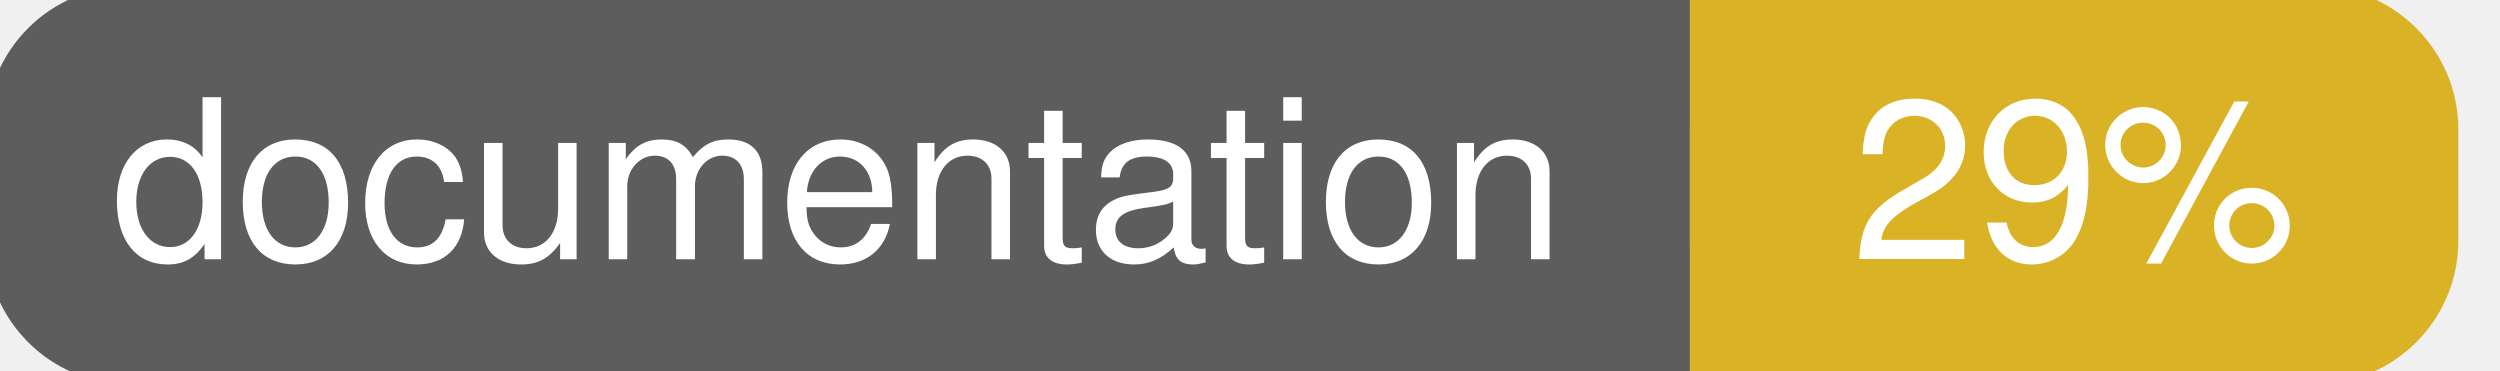
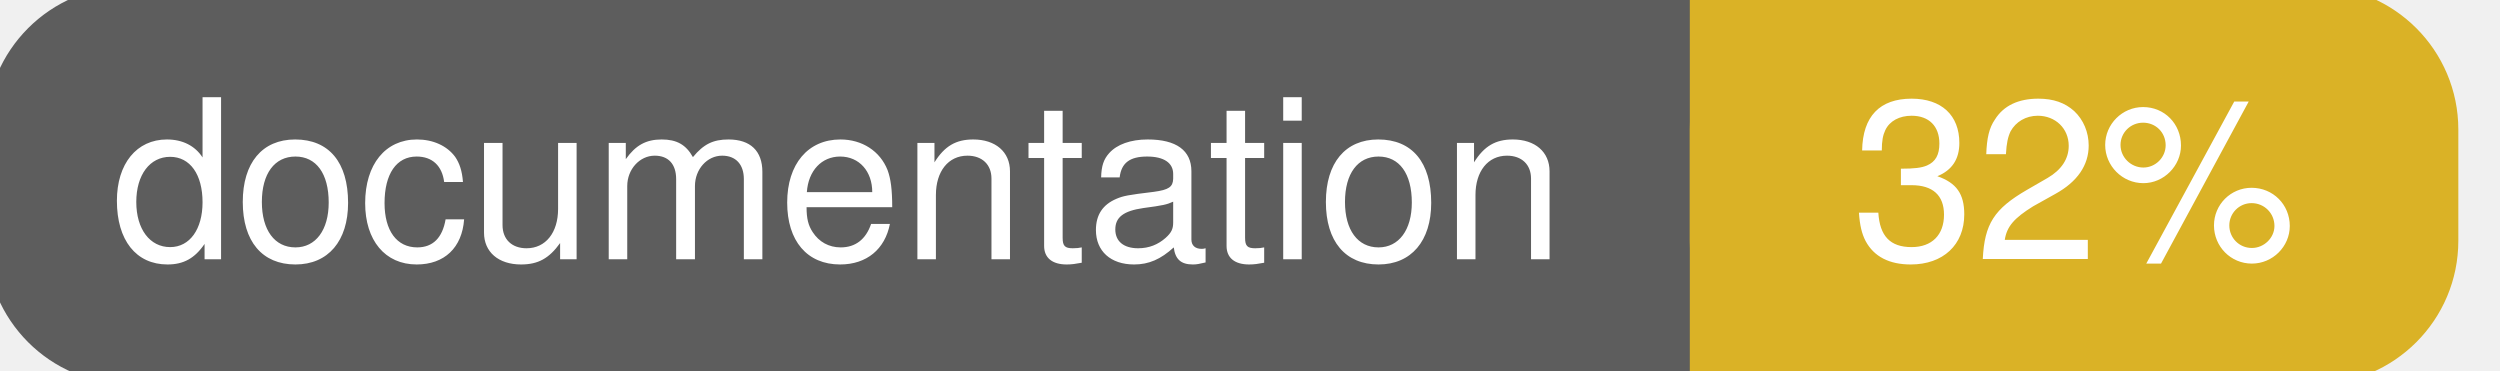
<svg xmlns="http://www.w3.org/2000/svg" width="135" height="20">
  <g>
    <rect id="svg_1" height="20" width="130" y="0" x="0" stroke-width="1.5" stroke="#5d5d5d" fill="#5d5d5d" rx="7" ry="7" />
    <rect id="svg_2" height="20" width="40" y="0" x="92" stroke-width="1.5" stroke="#dab226" fill="#dab226" rx="7" ry="7" />
    <rect id="svg_3" height="20" width="22" y="0" x="92" stroke-width="1.5" stroke="#dab226" fill="#dab226" />
    <text xml:space="preserve" text-anchor="start" font-family="Helvetica, Arial, sans-serif" font-size="12" id="svg_4" y="14" x="6" stroke-width="0" stroke="#5d5d5d" fill="#ffffff">documentation</text>
-     <text xml:space="preserve" text-anchor="middle" font-family="Helvetica, Arial, sans-serif" font-size="12" id="svg_5" y="14" x="112" stroke-width="0" stroke="#5d5d5d" fill="#ffffff" style="text-anchor: middle">29%</text>
+     <text xml:space="preserve" text-anchor="middle" font-family="Helvetica, Arial, sans-serif" font-size="12" id="svg_5" y="14" x="112" stroke-width="0" stroke="#5d5d5d" fill="#ffffff" style="text-anchor: middle">32%</text>
  </g>
</svg>
